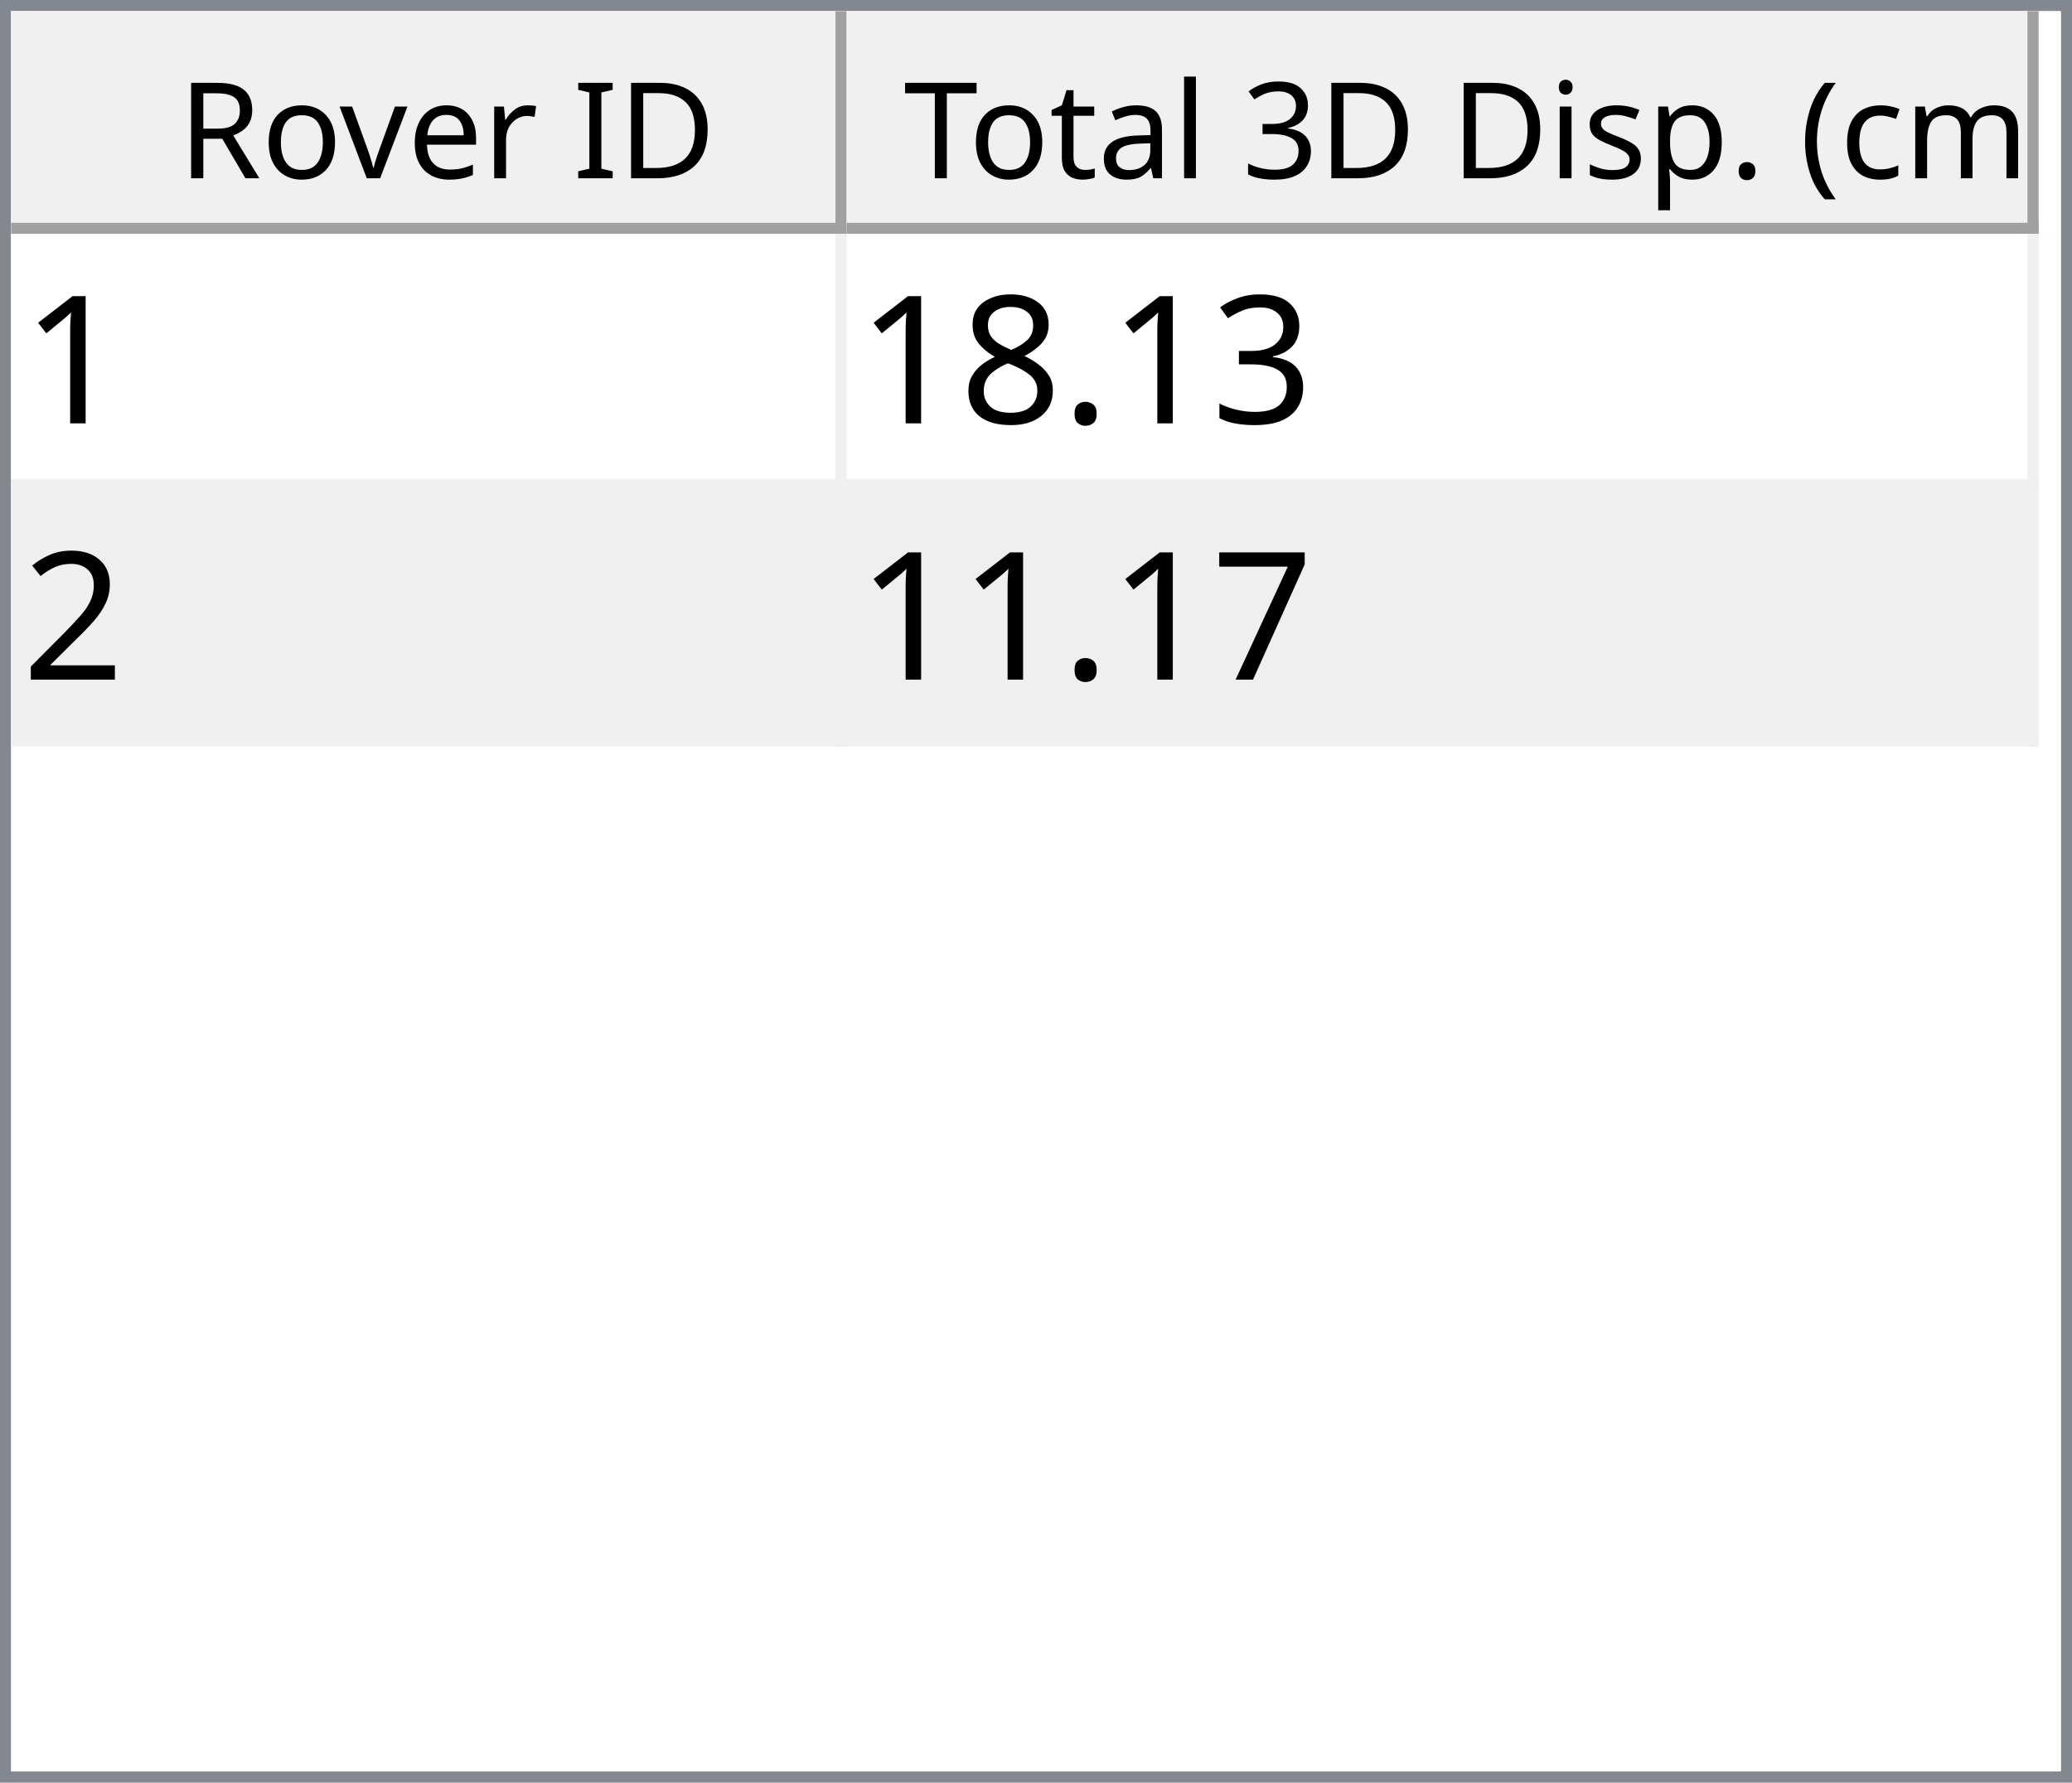
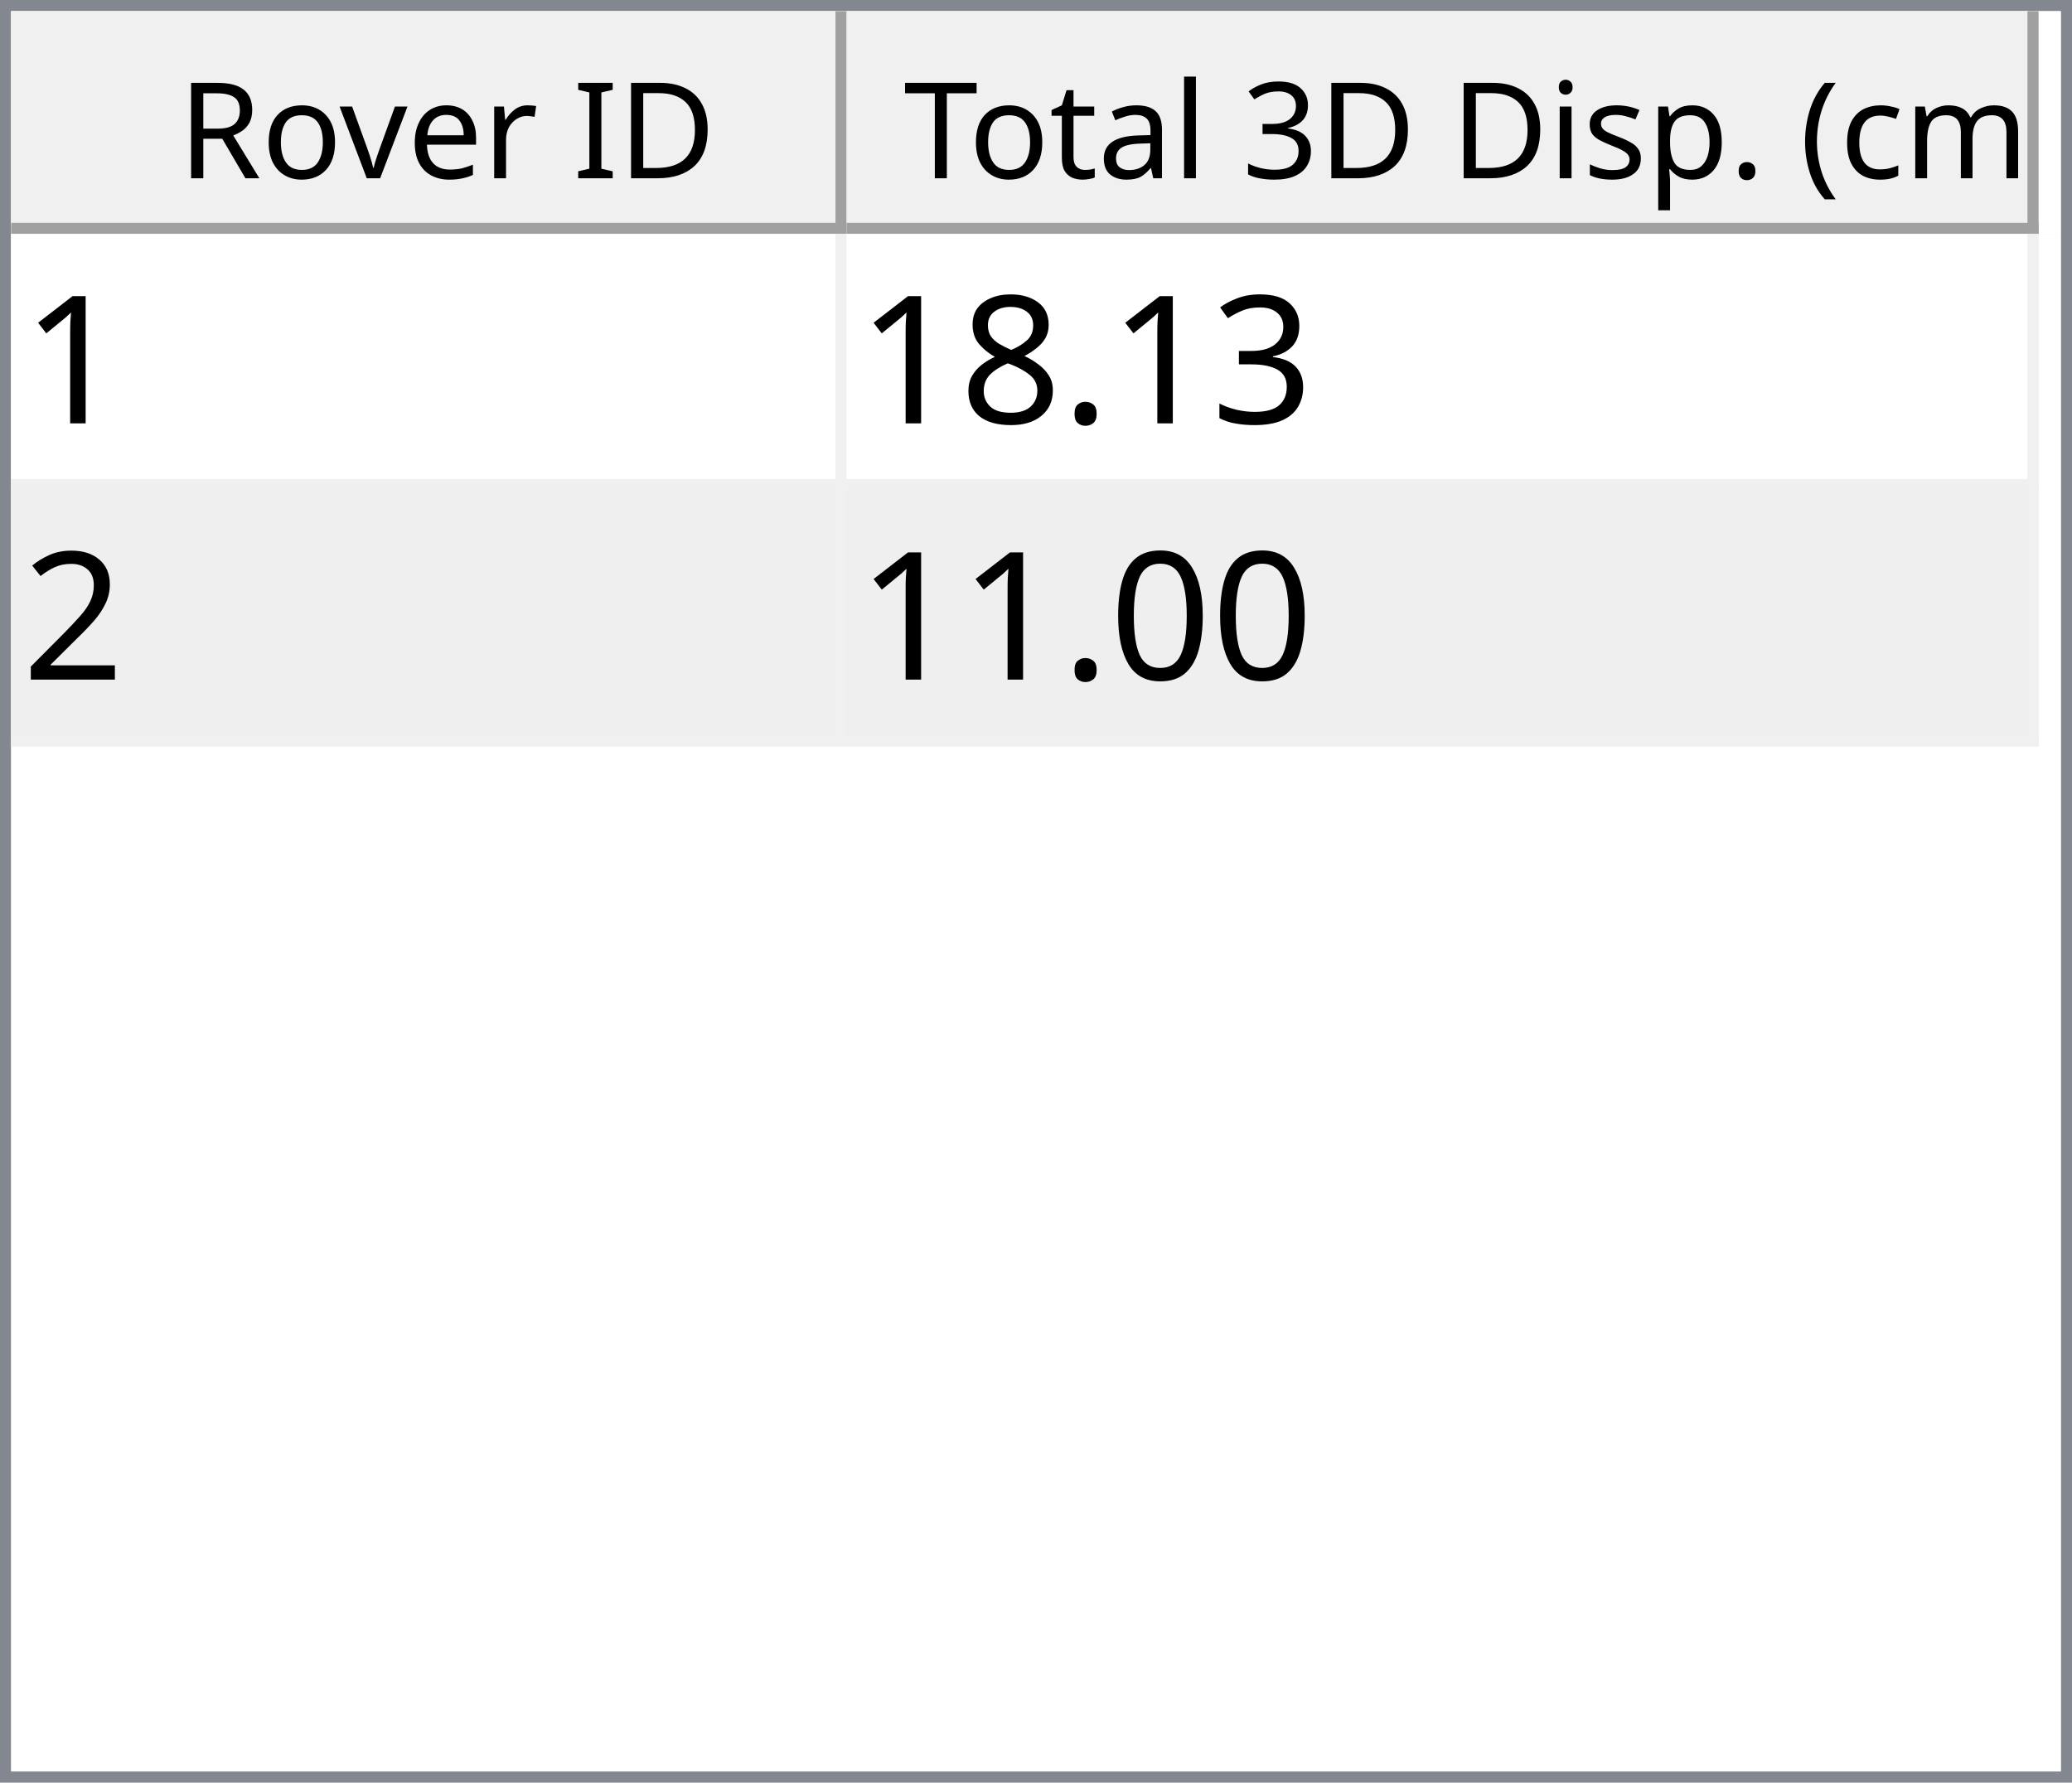
<svg xmlns="http://www.w3.org/2000/svg" style="fill-opacity:1; color-rendering:auto; color-interpolation:auto; text-rendering:auto; stroke:black; stroke-linecap:square; stroke-miterlimit:10; shape-rendering:auto; stroke-opacity:1; fill:black; stroke-dasharray:none; font-weight:normal; stroke-width:1; font-family:'Dialog'; font-style:normal; stroke-linejoin:miter; font-size:12px; stroke-dashoffset:0; image-rendering:auto;" width="186" height="160">
  <defs id="genericDefs" />
  <g>
    <defs id="defs1">
      <clipPath clipPathUnits="userSpaceOnUse" id="clipPath1">
        <path d="M0 0 L186 0 L186 160 L0 160 L0 0 Z" />
      </clipPath>
      <clipPath clipPathUnits="userSpaceOnUse" id="clipPath2">
        <path d="M0 0 L0 160 L186 160 L186 0 Z" />
      </clipPath>
      <clipPath clipPathUnits="userSpaceOnUse" id="clipPath3">
        <path d="M0 0 L0 20 L184 20 L184 0 Z" />
      </clipPath>
      <clipPath clipPathUnits="userSpaceOnUse" id="clipPath4">
        <path d="M0 0 L0 20 L75 20 L75 0 Z" />
      </clipPath>
      <clipPath clipPathUnits="userSpaceOnUse" id="clipPath5">
        <path d="M1 1 L1 19 L74 19 L74 1 Z" />
      </clipPath>
      <clipPath clipPathUnits="userSpaceOnUse" id="clipPath6">
        <path d="M0 0 L0 18 L73 18 L73 0 Z" />
      </clipPath>
      <clipPath clipPathUnits="userSpaceOnUse" id="clipPath7">
        <path d="M-0.5 -0.5 L-0.5 19.5 L74.5 19.5 L74.5 -0.5 Z" />
      </clipPath>
      <clipPath clipPathUnits="userSpaceOnUse" id="clipPath8">
        <path d="M0 0 L0 20 L107 20 L107 0 Z" />
      </clipPath>
      <clipPath clipPathUnits="userSpaceOnUse" id="clipPath9">
        <path d="M1 1 L1 19 L106 19 L106 1 Z" />
      </clipPath>
      <clipPath clipPathUnits="userSpaceOnUse" id="clipPath10">
        <path d="M0 0 L0 18 L105 18 L105 0 Z" />
      </clipPath>
      <clipPath clipPathUnits="userSpaceOnUse" id="clipPath11">
        <path d="M-0.5 -0.5 L-0.5 19.5 L106.5 19.5 L106.5 -0.5 Z" />
      </clipPath>
      <clipPath clipPathUnits="userSpaceOnUse" id="clipPath12">
        <path d="M0 0 L0 138 L184 138 L184 0 Z" />
      </clipPath>
      <clipPath clipPathUnits="userSpaceOnUse" id="clipPath13">
        <path d="M0 0 L0 46 L182 46 L182 0 Z" />
      </clipPath>
      <clipPath clipPathUnits="userSpaceOnUse" id="clipPath14">
        <path d="M-0.5 -0.5 L-0.5 45.5 L181.5 45.5 L181.5 -0.5 Z" />
      </clipPath>
      <clipPath clipPathUnits="userSpaceOnUse" id="clipPath15">
        <path d="M0 0 L0 22 L74 22 L74 0 Z" />
      </clipPath>
      <clipPath clipPathUnits="userSpaceOnUse" id="clipPath16">
        <path d="M0 0 L0 22 L106 22 L106 0 Z" />
      </clipPath>
      <font horiz-adv-x="64.551" id="font1">
        <font-face ascent="107.91" descent="25.098" units-per-em="100" style="font-style:normal; font-family:Segoe UI; font-weight:normal;" />
        <missing-glyph horiz-adv-x="64.551" d="M8.109 0 L8.109 68.266 L56.453 68.266 L56.453 0 L8.109 0 ZM15.328 7.234 L49.219 7.234 L49.219 61.031 L15.328 61.031 L15.328 7.234 Z" />
        <glyph unicode="D" horiz-adv-x="70.117" d="M9.188 0 L9.188 70.016 L28.516 70.016 Q65.531 70.016 65.531 35.891 Q65.531 19.672 55.25 9.836 Q44.969 0 27.734 0 L9.188 0 ZM17.391 62.594 L17.391 7.422 L27.828 7.422 Q41.609 7.422 49.273 14.797 Q56.938 22.172 56.938 35.688 Q56.938 62.594 28.328 62.594 L17.391 62.594 Z" />
        <glyph unicode="I" horiz-adv-x="26.611" d="M17.391 0 L9.188 0 L9.188 70.016 L17.391 70.016 L17.391 0 Z" />
        <glyph unicode=" " horiz-adv-x="27.393" d="" />
        <glyph unicode="r" horiz-adv-x="34.766" d="M34.188 41.891 Q32.078 43.5 28.125 43.5 Q23 43.5 19.555 38.672 Q16.109 33.844 16.109 25.484 L16.109 0 L8.109 0 L8.109 50 L16.109 50 L16.109 39.703 L16.312 39.703 Q18.016 44.969 21.531 47.922 Q25.047 50.875 29.391 50.875 Q32.516 50.875 34.188 50.203 L34.188 41.891 Z" />
        <glyph unicode="e" horiz-adv-x="52.295" d="M48.297 23 L12.984 23 Q13.188 14.656 17.484 10.109 Q21.781 5.562 29.297 5.562 Q37.75 5.562 44.828 11.141 L44.828 3.609 Q38.234 -1.172 27.391 -1.172 Q16.797 -1.172 10.742 5.641 Q4.688 12.453 4.688 24.812 Q4.688 36.469 11.305 43.82 Q17.922 51.172 27.734 51.172 Q37.547 51.172 42.922 44.828 Q48.297 38.484 48.297 27.203 L48.297 23 ZM40.094 29.781 Q40.047 36.719 36.75 40.578 Q33.453 44.438 27.594 44.438 Q21.922 44.438 17.969 40.383 Q14.016 36.328 13.094 29.781 L40.094 29.781 Z" />
        <glyph unicode="v" horiz-adv-x="47.9" d="M47.406 50 L27.484 0 L19.625 0 L0.688 50 L9.469 50 L22.172 13.672 Q23.578 9.672 23.922 6.688 L24.125 6.688 Q24.609 10.453 25.688 13.484 L38.969 50 L47.406 50 Z" />
        <glyph unicode="o" horiz-adv-x="58.594" d="M29 -1.172 Q17.922 -1.172 11.305 5.836 Q4.688 12.844 4.688 24.422 Q4.688 37.016 11.57 44.094 Q18.453 51.172 30.172 51.172 Q41.359 51.172 47.633 44.289 Q53.906 37.406 53.906 25.203 Q53.906 13.234 47.141 6.031 Q40.375 -1.172 29 -1.172 ZM29.594 44.438 Q21.875 44.438 17.383 39.188 Q12.891 33.938 12.891 24.703 Q12.891 15.828 17.43 10.695 Q21.969 5.562 29.594 5.562 Q37.359 5.562 41.531 10.594 Q45.703 15.625 45.703 24.906 Q45.703 34.281 41.531 39.359 Q37.359 44.438 29.594 44.438 Z" />
        <glyph unicode="R" horiz-adv-x="59.814" d="M59.375 0 L49.609 0 L37.891 19.625 Q36.281 22.359 34.766 24.289 Q33.25 26.219 31.664 27.438 Q30.078 28.656 28.25 29.219 Q26.422 29.781 24.125 29.781 L17.391 29.781 L17.391 0 L9.188 0 L9.188 70.016 L30.078 70.016 Q34.672 70.016 38.555 68.867 Q42.438 67.719 45.289 65.375 Q48.141 63.031 49.758 59.547 Q51.375 56.062 51.375 51.375 Q51.375 47.703 50.273 44.656 Q49.172 41.609 47.148 39.211 Q45.125 36.812 42.266 35.133 Q39.406 33.453 35.844 32.516 L35.844 32.328 Q37.594 31.547 38.891 30.547 Q40.188 29.547 41.359 28.18 Q42.531 26.812 43.68 25.078 Q44.828 23.344 46.234 21.047 L59.375 0 ZM17.391 62.594 L17.391 37.203 L28.516 37.203 Q31.594 37.203 34.203 38.133 Q36.812 39.062 38.719 40.797 Q40.625 42.531 41.703 45.047 Q42.781 47.562 42.781 50.688 Q42.781 56.297 39.141 59.445 Q35.5 62.594 28.609 62.594 L17.391 62.594 Z" />
        <glyph unicode=")" horiz-adv-x="30.176" d="M8.297 -15.922 L1.172 -15.922 Q16.406 2.344 16.406 26.812 Q16.406 51.469 1.078 70.016 L8.297 70.016 Q23.531 52.156 23.531 26.703 Q23.531 1.375 8.297 -15.922 Z" />
        <glyph unicode="m" horiz-adv-x="86.133" d="M79.109 0 L71.094 0 L71.094 28.719 Q71.094 37.016 68.531 40.727 Q65.969 44.438 59.906 44.438 Q54.781 44.438 51.195 39.75 Q47.609 35.062 47.609 28.516 L47.609 0 L39.594 0 L39.594 29.688 Q39.594 44.438 28.219 44.438 Q22.953 44.438 19.531 40.016 Q16.109 35.594 16.109 28.516 L16.109 0 L8.109 0 L8.109 50 L16.109 50 L16.109 42.094 L16.312 42.094 Q21.625 51.172 31.844 51.172 Q36.969 51.172 40.773 48.312 Q44.578 45.453 46 40.828 Q51.562 51.172 62.594 51.172 Q79.109 51.172 79.109 30.812 L79.109 0 Z" />
        <glyph unicode="c" horiz-adv-x="46.191" d="M42.188 2.297 Q36.422 -1.172 28.516 -1.172 Q17.828 -1.172 11.258 5.789 Q4.688 12.75 4.688 23.828 Q4.688 36.188 11.766 43.68 Q18.844 51.172 30.672 51.172 Q37.25 51.172 42.281 48.734 L42.281 40.531 Q36.719 44.438 30.375 44.438 Q22.703 44.438 17.797 38.945 Q12.891 33.453 12.891 24.516 Q12.891 15.719 17.508 10.641 Q22.125 5.562 29.891 5.562 Q36.422 5.562 42.188 9.906 L42.188 2.297 Z" />
        <glyph unicode="(" horiz-adv-x="30.176" d="M29.109 -15.922 L21.969 -15.922 Q6.844 1.375 6.844 26.703 Q6.844 52.156 21.969 70.016 L29.203 70.016 Q13.875 51.469 13.875 26.812 Q13.875 2.344 29.109 -15.922 Z" />
        <glyph unicode="." horiz-adv-x="21.68" d="M10.891 -1.078 Q8.641 -1.078 7.055 0.539 Q5.469 2.156 5.469 4.391 Q5.469 6.641 7.055 8.273 Q8.641 9.906 10.891 9.906 Q13.188 9.906 14.797 8.273 Q16.406 6.641 16.406 4.391 Q16.406 2.156 14.797 0.539 Q13.188 -1.078 10.891 -1.078 Z" />
        <glyph unicode="p" horiz-adv-x="58.789" d="M16.312 7.234 L16.109 7.234 L16.109 -23 L8.109 -23 L8.109 50 L16.109 50 L16.109 41.219 L16.312 41.219 Q22.219 51.172 33.594 51.172 Q43.266 51.172 48.688 44.461 Q54.109 37.75 54.109 26.469 Q54.109 13.922 48 6.375 Q41.891 -1.172 31.297 -1.172 Q21.578 -1.172 16.312 7.234 ZM16.109 27.391 L16.109 20.406 Q16.109 14.203 20.141 9.883 Q24.172 5.562 30.375 5.562 Q37.641 5.562 41.773 11.133 Q45.906 16.703 45.906 26.609 Q45.906 34.969 42.047 39.703 Q38.188 44.438 31.594 44.438 Q24.609 44.438 20.359 39.578 Q16.109 34.719 16.109 27.391 Z" />
        <glyph unicode="s" horiz-adv-x="42.432" d="M5.078 1.812 L5.078 10.406 Q11.625 5.562 19.484 5.562 Q30.031 5.562 30.031 12.594 Q30.031 14.594 29.125 15.992 Q28.219 17.391 26.68 18.461 Q25.141 19.531 23.07 20.383 Q21 21.234 18.609 22.172 Q15.281 23.484 12.766 24.828 Q10.25 26.172 8.57 27.859 Q6.891 29.547 6.031 31.695 Q5.172 33.844 5.172 36.719 Q5.172 40.234 6.789 42.945 Q8.406 45.656 11.086 47.484 Q13.766 49.312 17.211 50.242 Q20.656 51.172 24.312 51.172 Q30.812 51.172 35.938 48.922 L35.938 40.828 Q30.422 44.438 23.25 44.438 Q21 44.438 19.195 43.922 Q17.391 43.406 16.094 42.477 Q14.797 41.547 14.086 40.258 Q13.375 38.969 13.375 37.406 Q13.375 35.453 14.086 34.133 Q14.797 32.812 16.164 31.789 Q17.531 30.766 19.484 29.938 Q21.438 29.109 23.922 28.125 Q27.25 26.859 29.883 25.516 Q32.516 24.172 34.375 22.484 Q36.234 20.797 37.234 18.602 Q38.234 16.406 38.234 13.375 Q38.234 9.672 36.602 6.938 Q34.969 4.203 32.234 2.398 Q29.5 0.594 25.93 -0.289 Q22.359 -1.172 18.453 -1.172 Q10.75 -1.172 5.078 1.812 Z" />
        <glyph unicode="i" horiz-adv-x="24.219" d="M12.203 62.703 Q10.062 62.703 8.547 64.164 Q7.031 65.625 7.031 67.875 Q7.031 70.125 8.547 71.609 Q10.062 73.094 12.203 73.094 Q14.406 73.094 15.945 71.609 Q17.484 70.125 17.484 67.875 Q17.484 65.719 15.945 64.211 Q14.406 62.703 12.203 62.703 ZM16.109 0 L8.109 0 L8.109 50 L16.109 50 L16.109 0 Z" />
        <glyph unicode="3" horiz-adv-x="53.906" d="M46.531 19.828 Q46.531 15.094 44.75 11.211 Q42.969 7.328 39.719 4.57 Q36.469 1.812 31.93 0.297 Q27.391 -1.219 21.922 -1.219 Q11.922 -1.219 6 2.594 L6 11.188 Q13.094 5.609 22.219 5.609 Q25.875 5.609 28.828 6.539 Q31.781 7.469 33.906 9.227 Q36.031 10.984 37.18 13.477 Q38.328 15.969 38.328 19.094 Q38.328 32.812 18.797 32.812 L12.984 32.812 L12.984 39.594 L18.5 39.594 Q35.797 39.594 35.797 52.484 Q35.797 64.406 22.609 64.406 Q15.188 64.406 8.688 59.422 L8.688 67.188 Q15.375 71.188 24.609 71.188 Q29 71.188 32.57 69.969 Q36.141 68.75 38.68 66.555 Q41.219 64.359 42.609 61.281 Q44 58.203 44 54.5 Q44 40.672 30.031 36.719 L30.031 36.531 Q33.594 36.141 36.625 34.797 Q39.656 33.453 41.852 31.305 Q44.047 29.156 45.289 26.25 Q46.531 23.344 46.531 19.828 Z" />
        <glyph unicode="l" horiz-adv-x="24.219" d="M16.109 0 L8.109 0 L8.109 74.031 L16.109 74.031 L16.109 0 Z" />
        <glyph unicode="a" horiz-adv-x="50.879" d="M43.891 0 L35.891 0 L35.891 7.812 L35.688 7.812 Q30.469 -1.172 20.312 -1.172 Q12.844 -1.172 8.617 2.781 Q4.391 6.734 4.391 13.281 Q4.391 27.297 20.906 29.594 L35.891 31.688 Q35.891 44.438 25.594 44.438 Q16.547 44.438 9.281 38.281 L9.281 46.484 Q16.656 51.172 26.266 51.172 Q43.891 51.172 43.891 32.516 L43.891 0 ZM35.891 25.297 L23.828 23.641 Q18.266 22.859 15.43 20.875 Q12.594 18.891 12.594 13.875 Q12.594 10.203 15.211 7.883 Q17.828 5.562 22.172 5.562 Q28.125 5.562 32.008 9.742 Q35.891 13.922 35.891 20.312 L35.891 25.297 Z" />
        <glyph unicode="t" horiz-adv-x="33.887" d="M31.297 0.484 Q28.469 -1.078 23.828 -1.078 Q10.688 -1.078 10.688 13.578 L10.688 43.172 L2.094 43.172 L2.094 50 L10.688 50 L10.688 62.203 L18.703 64.797 L18.703 50 L31.297 50 L31.297 43.172 L18.703 43.172 L18.703 14.984 Q18.703 9.969 20.414 7.82 Q22.125 5.672 26.078 5.672 Q29.109 5.672 31.297 7.328 L31.297 0.484 Z" />
        <glyph unicode="T" horiz-adv-x="52.393" d="M50.594 62.594 L30.375 62.594 L30.375 0 L22.172 0 L22.172 62.594 L2 62.594 L2 70.016 L50.594 70.016 L50.594 62.594 Z" />
      </font>
      <font horiz-adv-x="75.0" id="font2">
        <font-face ascent="100.537" descent="21.973" units-per-em="100" style="font-style:normal; font-family:sans-serif; font-weight:normal;" />
        <missing-glyph horiz-adv-x="75.0" d="M12.5 0 L12.5 62.5 L62.5 62.5 L62.5 0 L12.5 0 ZM14.062 1.562 L60.938 1.562 L60.938 60.938 L14.062 60.938 L14.062 1.562 Z" />
        <glyph unicode="1" horiz-adv-x="55.615" d="M37.25 0 L28.469 0 L28.469 56 Q25.297 52.984 20.141 49.953 Q14.984 46.922 10.891 45.406 L10.891 53.906 Q18.266 57.375 23.781 62.305 Q29.297 67.234 31.594 71.875 L37.25 71.875 L37.25 0 Z" />
        <glyph unicode="3" horiz-adv-x="55.615" d="M4.203 18.891 L12.984 20.062 Q14.5 12.594 18.141 9.297 Q21.781 6 27 6 Q33.203 6 37.477 10.297 Q41.75 14.594 41.75 20.953 Q41.75 27 37.797 30.93 Q33.844 34.859 27.734 34.859 Q25.25 34.859 21.531 33.891 L22.516 41.609 Q23.391 41.5 23.922 41.5 Q29.547 41.5 34.039 44.43 Q38.531 47.359 38.531 53.469 Q38.531 58.297 35.258 61.477 Q31.984 64.656 26.812 64.656 Q21.688 64.656 18.266 61.43 Q14.844 58.203 13.875 51.766 L5.078 53.328 Q6.688 62.156 12.398 67.016 Q18.109 71.875 26.609 71.875 Q32.469 71.875 37.398 69.359 Q42.328 66.844 44.945 62.5 Q47.562 58.156 47.562 53.266 Q47.562 48.641 45.07 44.828 Q42.578 41.016 37.703 38.766 Q44.047 37.312 47.562 32.695 Q51.078 28.078 51.078 21.141 Q51.078 11.766 44.242 5.25 Q37.406 -1.266 26.953 -1.266 Q17.531 -1.266 11.305 4.352 Q5.078 9.969 4.203 18.891 Z" />
        <glyph unicode="." horiz-adv-x="27.783" d="M9.078 0 L9.078 10.016 L19.094 10.016 L19.094 0 L9.078 0 Z" />
        <glyph unicode="8" horiz-adv-x="55.615" d="M17.672 38.812 Q12.203 40.828 9.57 44.539 Q6.938 48.25 6.938 53.422 Q6.938 61.234 12.555 66.555 Q18.172 71.875 27.484 71.875 Q36.859 71.875 42.578 66.43 Q48.297 60.984 48.297 53.172 Q48.297 48.188 45.68 44.508 Q43.062 40.828 37.75 38.812 Q44.344 36.672 47.781 31.883 Q51.219 27.094 51.219 20.453 Q51.219 11.281 44.727 5.031 Q38.234 -1.219 27.641 -1.219 Q17.047 -1.219 10.547 5.055 Q4.047 11.328 4.047 20.703 Q4.047 27.688 7.594 32.398 Q11.141 37.109 17.672 38.812 ZM15.922 53.719 Q15.922 48.641 19.195 45.414 Q22.469 42.188 27.688 42.188 Q32.766 42.188 36.016 45.383 Q39.266 48.578 39.266 53.219 Q39.266 58.062 35.914 61.359 Q32.562 64.656 27.594 64.656 Q22.562 64.656 19.242 61.43 Q15.922 58.203 15.922 53.719 ZM13.094 20.656 Q13.094 16.891 14.875 13.375 Q16.656 9.859 20.172 7.93 Q23.688 6 27.734 6 Q34.031 6 38.133 10.055 Q42.234 14.109 42.234 20.359 Q42.234 26.703 38.016 30.859 Q33.797 35.016 27.438 35.016 Q21.234 35.016 17.164 30.914 Q13.094 26.812 13.094 20.656 Z" />
        <glyph unicode="2" horiz-adv-x="55.615" d="M50.344 8.453 L50.344 0 L3.031 0 Q2.938 3.172 4.047 6.109 Q5.859 10.938 9.836 15.625 Q13.812 20.312 21.344 26.469 Q33.016 36.031 37.117 41.625 Q41.219 47.219 41.219 52.203 Q41.219 57.422 37.477 61.008 Q33.734 64.594 27.734 64.594 Q21.391 64.594 17.578 60.789 Q13.766 56.984 13.719 50.25 L4.688 51.172 Q5.609 61.281 11.664 66.578 Q17.719 71.875 27.938 71.875 Q38.234 71.875 44.242 66.164 Q50.25 60.453 50.25 52 Q50.25 47.703 48.492 43.555 Q46.734 39.406 42.656 34.812 Q38.578 30.219 29.109 22.219 Q21.188 15.578 18.945 13.211 Q16.703 10.844 15.234 8.453 L50.344 8.453 Z" />
-         <glyph unicode="7" horiz-adv-x="55.615" d="M4.734 62.203 L4.734 70.656 L51.078 70.656 L51.078 63.812 Q44.234 56.547 37.523 44.484 Q30.812 32.422 27.156 19.672 Q24.516 10.688 23.781 0 L14.75 0 Q14.891 8.453 18.062 20.414 Q21.234 32.375 27.172 43.484 Q33.109 54.594 39.797 62.203 L4.734 62.203 Z" />
+         <glyph unicode="0" horiz-adv-x="55.615" d="M4.156 35.297 Q4.156 48 6.766 55.742 Q9.375 63.484 14.523 67.68 Q19.672 71.875 27.484 71.875 Q33.25 71.875 37.594 69.555 Q41.938 67.234 44.773 62.867 Q47.609 58.5 49.219 52.227 Q50.828 45.953 50.828 35.297 Q50.828 22.703 48.242 14.969 Q45.656 7.234 40.508 3.008 Q35.359 -1.219 27.484 -1.219 Q17.141 -1.219 11.234 6.203 Q4.156 15.141 4.156 35.297 ZM13.188 35.297 Q13.188 17.672 17.312 11.836 Q21.438 6 27.484 6 Q33.547 6 37.672 11.859 Q41.797 17.719 41.797 35.297 Q41.797 52.984 37.672 58.789 Q33.547 64.594 27.391 64.594 Q21.344 64.594 17.719 59.469 Q13.188 52.938 13.188 35.297 Z" />
      </font>
    </defs>
    <g style="fill:white; stroke:white;">
      <rect x="0" y="0" width="186" style="clip-path:url(#clipPath1); stroke:none;" height="160" />
    </g>
    <g style="fill:white; text-rendering:optimizeSpeed; color-rendering:optimizeSpeed; image-rendering:optimizeSpeed; shape-rendering:crispEdges; stroke:white; color-interpolation:sRGB;">
      <rect x="0" width="186" height="160" y="0" style="stroke:none;" />
      <path style="stroke:none;" d="M0 160 L186 160 L186 0 L0 0 Z" />
    </g>
    <g style="fill:rgb(240,240,240); font-family:'Segoe UI'; stroke:rgb(240,240,240);">
      <rect x="0" y="0" width="186" style="clip-path:url(#clipPath2); stroke:none;" height="160" />
    </g>
    <g style="fill:rgb(130,135,144); font-family:'Segoe UI'; stroke:rgb(130,135,144);">
      <path d="M0 0 L186 0 L186 160 L0 160 L0 0 ZM1 1 L185 1 L185 159 L1 159 L1 1 Z" style="fill-rule:evenodd; clip-path:url(#clipPath2); stroke:none;" />
    </g>
    <g style="fill:white; font-family:'Segoe UI'; stroke:white;" transform="translate(1,1)">
      <rect x="0" y="0" width="184" style="clip-path:url(#clipPath3); stroke:none;" height="20" />
    </g>
    <g style="fill:rgb(240,240,240); font-family:'Segoe UI'; stroke:rgb(240,240,240);" transform="translate(1,1)">
      <rect x="0" y="0" width="75" style="clip-path:url(#clipPath4); stroke:none;" height="20" />
    </g>
    <g style="font-family:'Segoe UI';" transform="translate(2,2)">
      <text x="14" xml:space="preserve" y="14" style="clip-path:url(#clipPath6); stroke:none;">Rover ID</text>
    </g>
    <g style="fill:rgb(160,160,160); font-family:'Segoe UI'; stroke:rgb(160,160,160); stroke-linejoin:bevel;" transform="translate(1.5,1.5)">
      <line x1="74" x2="74" y1="0" style="fill:none; clip-path:url(#clipPath7);" y2="19" />
    </g>
    <g style="fill:rgb(160,160,160); font-family:'Segoe UI'; stroke:rgb(160,160,160); stroke-linejoin:bevel;" transform="matrix(1,0,0,1,1,1) translate(0.5,0.5)">
      <line x1="0" x2="74" y1="19" style="fill:none; clip-path:url(#clipPath7);" y2="19" />
    </g>
    <g style="fill:rgb(240,240,240); font-family:'Segoe UI'; stroke:rgb(240,240,240);" transform="translate(76,1)">
      <rect x="0" y="0" width="107" style="clip-path:url(#clipPath8); stroke:none;" height="20" />
    </g>
    <g style="font-family:'Segoe UI';" transform="translate(77,2)">
      <text x="1" xml:space="preserve" y="14" style="clip-path:url(#clipPath10); stroke:none;"> Total 3D Disp. (cm)</text>
    </g>
    <g style="fill:rgb(160,160,160); font-family:'Segoe UI'; stroke:rgb(160,160,160); stroke-linejoin:bevel;" transform="translate(76.5,1.5)">
      <line x1="106" x2="106" y1="0" style="fill:none; clip-path:url(#clipPath11);" y2="19" />
    </g>
    <g style="fill:rgb(160,160,160); font-family:'Segoe UI'; stroke:rgb(160,160,160); stroke-linejoin:bevel;" transform="matrix(1,0,0,1,76,1) translate(0.5,0.5)">
      <line x1="0" x2="106" y1="19" style="fill:none; clip-path:url(#clipPath11);" y2="19" />
    </g>
    <g style="fill:white; font-family:'Segoe UI'; stroke:white;" transform="translate(1,21)">
      <rect x="0" y="0" width="184" style="clip-path:url(#clipPath12); stroke:none;" height="138" />
    </g>
    <g style="fill:rgb(240,240,240); font-size:16px; font-family:sans-serif; stroke:rgb(240,240,240);" transform="translate(1,21)">
      <rect x="0" y="0" width="182" style="clip-path:url(#clipPath13); stroke:none;" height="46" />
      <line transform="translate(0.5,0.5)" x1="0" x2="181" y1="22" style="clip-path:url(#clipPath14); fill:none; stroke-linejoin:bevel;" y2="22" />
    </g>
    <g transform="matrix(1,0,0,1,1,21) translate(0.5,0.5)" style="fill:rgb(240,240,240); font-size:16px; font-family:sans-serif; stroke:rgb(240,240,240); stroke-linejoin:bevel;">
      <line x1="0" x2="181" y1="45" style="fill:none; clip-path:url(#clipPath14);" y2="45" />
    </g>
    <g transform="matrix(1,0,0,1,1,21) translate(0.5,0.5)" style="fill:rgb(240,240,240); font-size:16px; font-family:sans-serif; stroke:rgb(240,240,240); stroke-linejoin:bevel;">
      <line x1="74" x2="74" y1="0" style="fill:none; clip-path:url(#clipPath14);" y2="45" />
    </g>
    <g transform="matrix(1,0,0,1,1,21) translate(0.5,0.5)" style="fill:rgb(240,240,240); font-size:16px; font-family:sans-serif; stroke:rgb(240,240,240); stroke-linejoin:bevel;">
      <line x1="181" x2="181" y1="0" style="fill:none; clip-path:url(#clipPath14);" y2="45" />
    </g>
    <g style="fill:white; font-size:16px; font-family:sans-serif; stroke:white;" transform="matrix(1,0,0,1,1,21)">
      <rect x="0" y="0" width="74" style="clip-path:url(#clipPath15); stroke:none;" height="22" />
      <text x="1" y="17" style="fill:black; clip-path:url(#clipPath15); stroke:none;" xml:space="preserve">1</text>
    </g>
    <g style="fill:white; font-size:16px; font-family:sans-serif; stroke:white;" transform="matrix(1,0,0,1,1,21) translate(75,0)">
      <rect x="0" y="0" width="106" style="clip-path:url(#clipPath16); stroke:none;" height="22" />
      <text x="1" y="17" style="fill:black; clip-path:url(#clipPath16); stroke:none;" xml:space="preserve">18.13</text>
    </g>
    <g style="fill:rgb(239,239,239); font-size:16px; font-family:sans-serif; stroke:rgb(239,239,239);" transform="matrix(1,0,0,1,1,21) translate(0,23)">
      <rect x="0" y="0" width="74" style="clip-path:url(#clipPath15); stroke:none;" height="22" />
      <text x="1" y="17" style="fill:black; clip-path:url(#clipPath15); stroke:none;" xml:space="preserve">2</text>
    </g>
    <g style="fill:rgb(239,239,239); font-size:16px; font-family:sans-serif; stroke:rgb(239,239,239);" transform="matrix(1,0,0,1,1,21) translate(75,23)">
      <rect x="0" y="0" width="106" style="clip-path:url(#clipPath16); stroke:none;" height="22" />
-       <text x="1" y="17" style="fill:black; clip-path:url(#clipPath16); stroke:none;" xml:space="preserve">11.17</text>
+       <text x="1" y="17" style="fill:black; clip-path:url(#clipPath16); stroke:none;" xml:space="preserve">11.00</text>
    </g>
  </g>
</svg>
